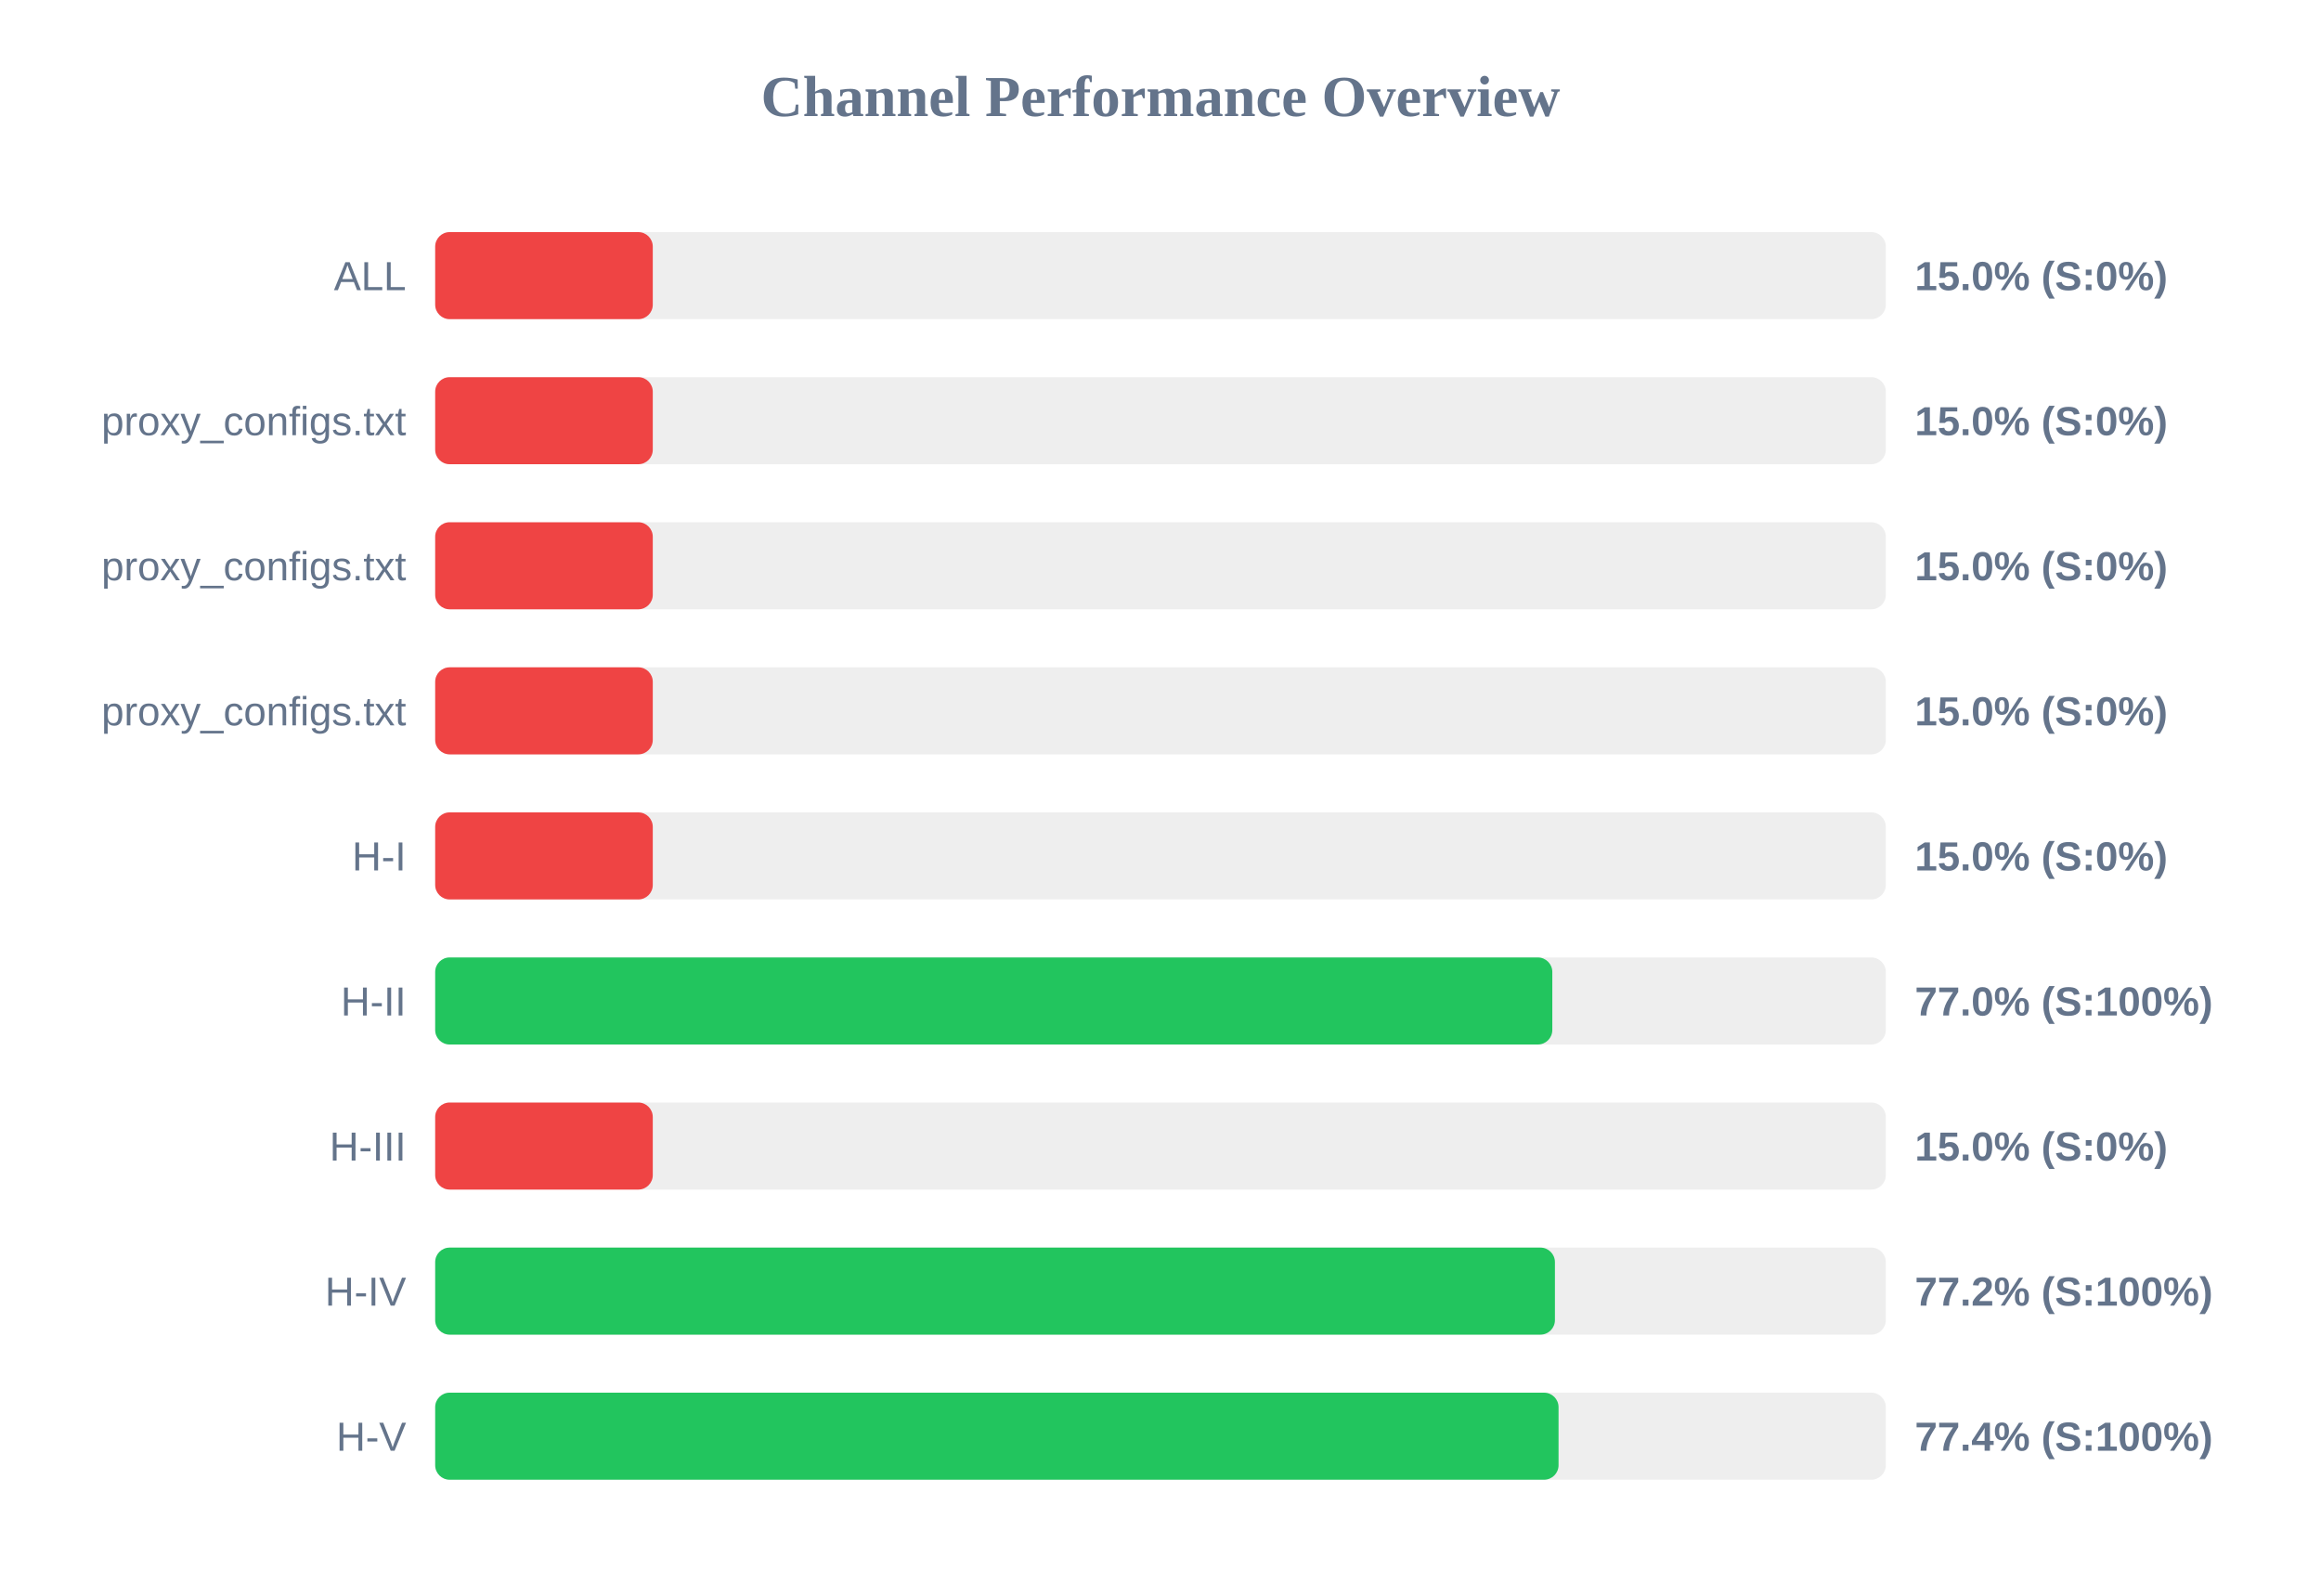
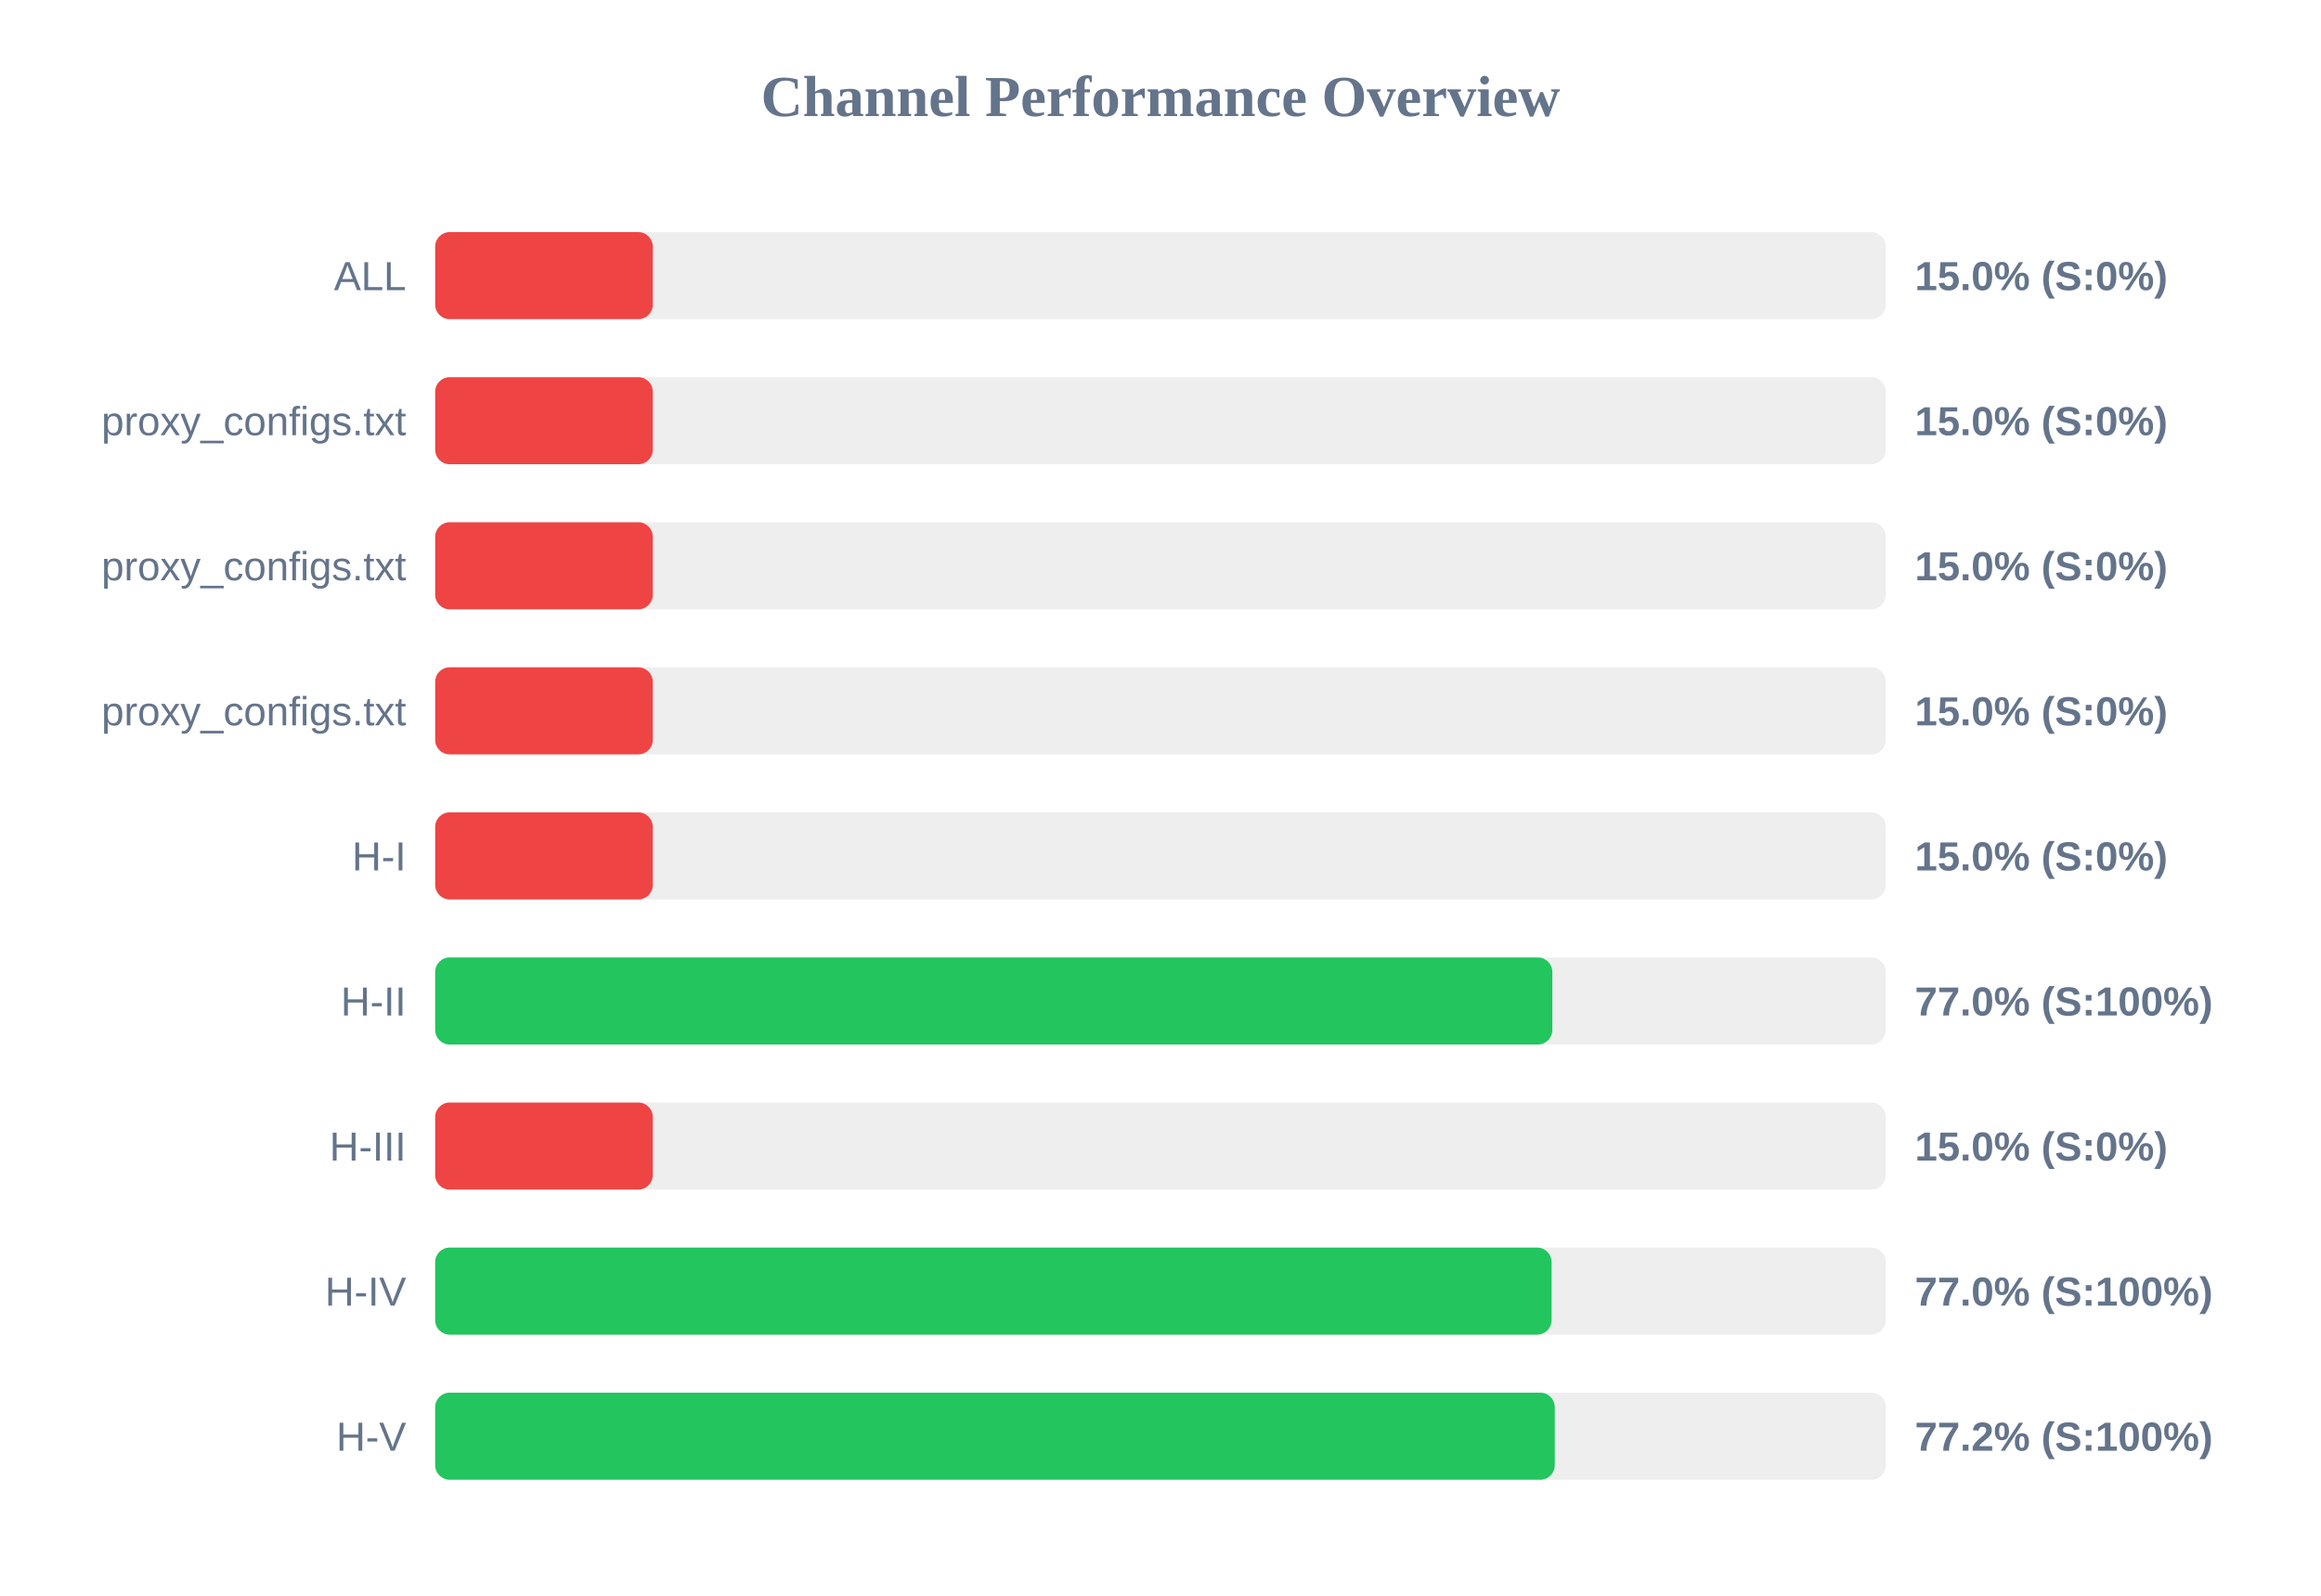
<svg xmlns="http://www.w3.org/2000/svg" width="800" height="550" version="1.1">
  <style>
        .row { font: 14px Arial; fill: #64748b; }
        .score { font: bold 14px Arial; fill: #64748b; }
    </style>
  <text x="400" y="40" text-anchor="middle" font-size="20px" font-weight="bold" fill="#64748b">Channel Performance Overview</text>
  <rect x="150" y="80" width="500" height="30" fill="#eee" rx="5" />
  <rect x="150" y="80" width="75.0" height="30" fill="#ef4444" rx="5" />
  <text x="140" y="100" text-anchor="end" class="row">ALL</text>
  <text x="660" y="100" text-anchor="start" class="score">15.0% (S:0%)</text>
  <rect x="150" y="130" width="500" height="30" fill="#eee" rx="5" />
  <rect x="150" y="130" width="75.0" height="30" fill="#ef4444" rx="5" />
  <text x="140" y="150" text-anchor="end" class="row">proxy_configs.txt</text>
  <text x="660" y="150" text-anchor="start" class="score">15.0% (S:0%)</text>
  <rect x="150" y="180" width="500" height="30" fill="#eee" rx="5" />
  <rect x="150" y="180" width="75.0" height="30" fill="#ef4444" rx="5" />
  <text x="140" y="200" text-anchor="end" class="row">proxy_configs.txt</text>
  <text x="660" y="200" text-anchor="start" class="score">15.0% (S:0%)</text>
  <rect x="150" y="230" width="500" height="30" fill="#eee" rx="5" />
  <rect x="150" y="230" width="75.0" height="30" fill="#ef4444" rx="5" />
  <text x="140" y="250" text-anchor="end" class="row">proxy_configs.txt</text>
  <text x="660" y="250" text-anchor="start" class="score">15.0% (S:0%)</text>
  <rect x="150" y="280" width="500" height="30" fill="#eee" rx="5" />
  <rect x="150" y="280" width="75.0" height="30" fill="#ef4444" rx="5" />
  <text x="140" y="300" text-anchor="end" class="row">H-I</text>
  <text x="660" y="300" text-anchor="start" class="score">15.0% (S:0%)</text>
  <rect x="150" y="330" width="500" height="30" fill="#eee" rx="5" />
  <rect x="150" y="330" width="385.05" height="30" fill="#22c55e" rx="5" />
  <text x="140" y="350" text-anchor="end" class="row">H-II</text>
  <text x="660" y="350" text-anchor="start" class="score">77.0% (S:100%)</text>
  <rect x="150" y="380" width="500" height="30" fill="#eee" rx="5" />
  <rect x="150" y="380" width="75.0" height="30" fill="#ef4444" rx="5" />
  <text x="140" y="400" text-anchor="end" class="row">H-III</text>
  <text x="660" y="400" text-anchor="start" class="score">15.0% (S:0%)</text>
  <rect x="150" y="430" width="500" height="30" fill="#eee" rx="5" />
-   <rect x="150" y="430" width="385.95" height="30" fill="#22c55e" rx="5" />
+   <rect x="150" y="430" width="384.8" height="30" fill="#22c55e" rx="5" />
  <text x="140" y="450" text-anchor="end" class="row">H-IV</text>
-   <text x="660" y="450" text-anchor="start" class="score">77.2% (S:100%)</text>
+   <text x="660" y="450" text-anchor="start" class="score">77.0% (S:100%)</text>
  <rect x="150" y="480" width="500" height="30" fill="#eee" rx="5" />
-   <rect x="150" y="480" width="387.2" height="30" fill="#22c55e" rx="5" />
+   <rect x="150" y="480" width="385.9" height="30" fill="#22c55e" rx="5" />
  <text x="140" y="500" text-anchor="end" class="row">H-V</text>
-   <text x="660" y="500" text-anchor="start" class="score">77.4% (S:100%)</text>
+   <text x="660" y="500" text-anchor="start" class="score">77.2% (S:100%)</text>
</svg>
